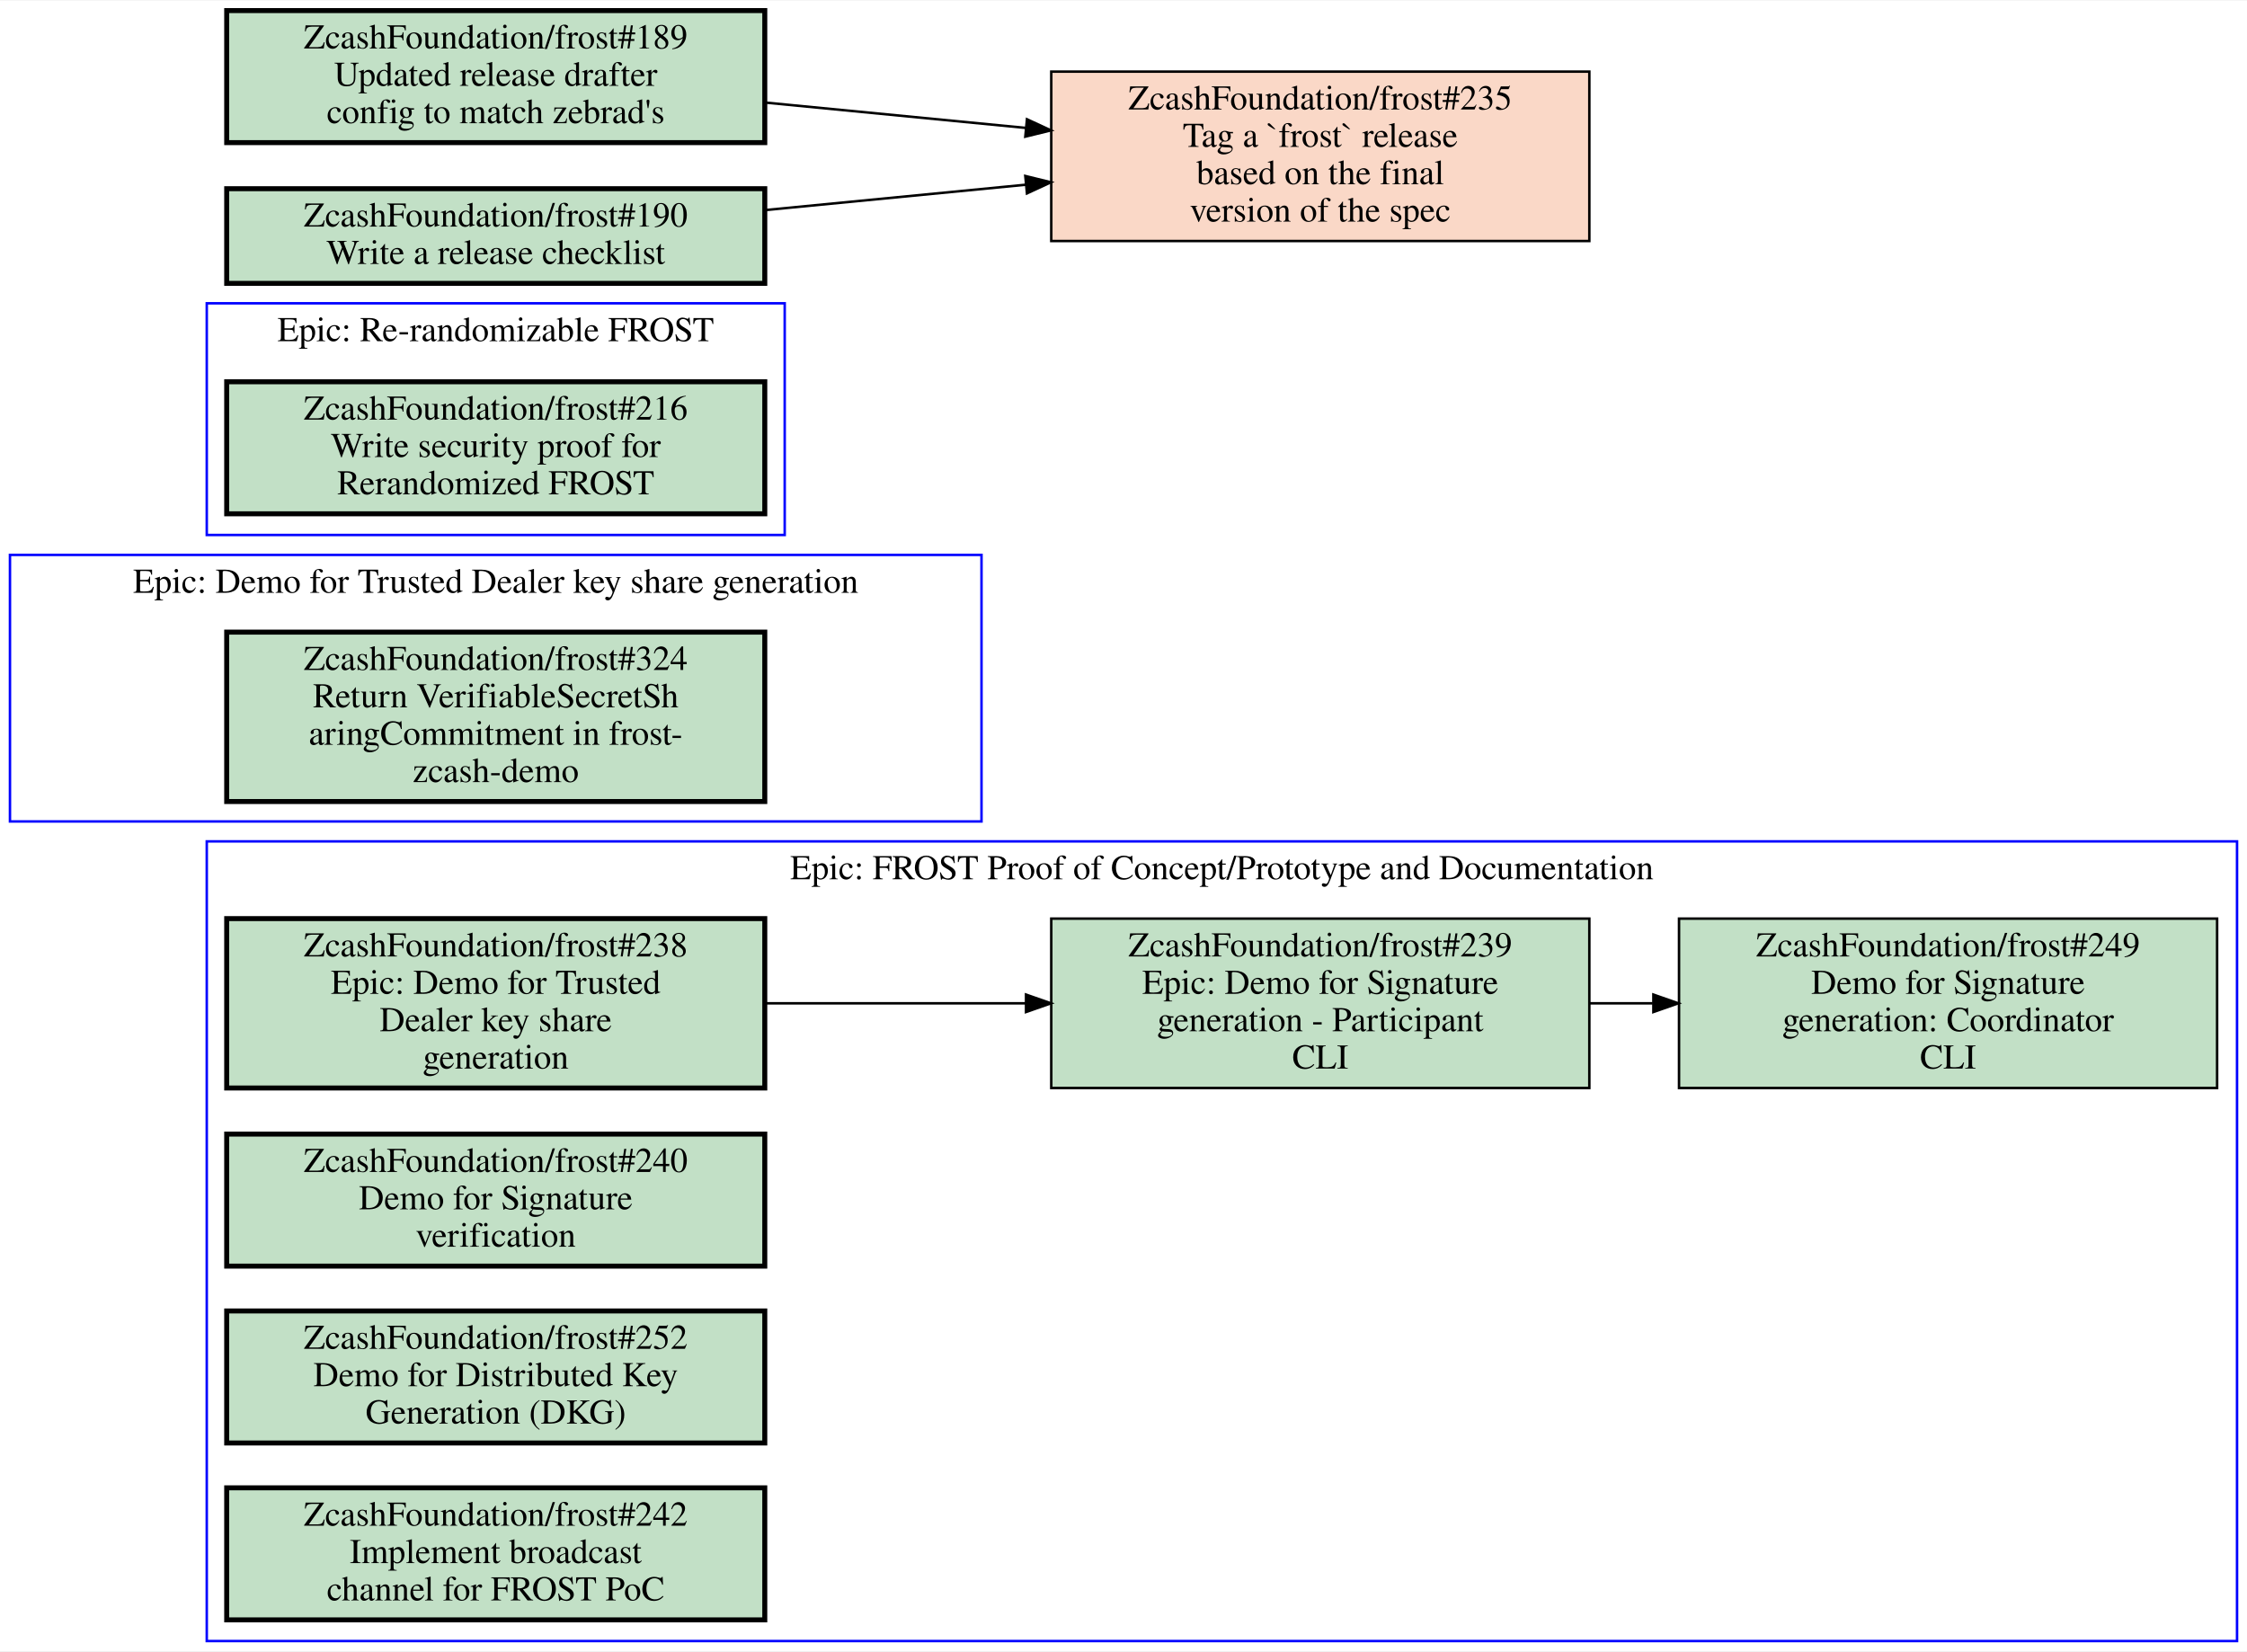
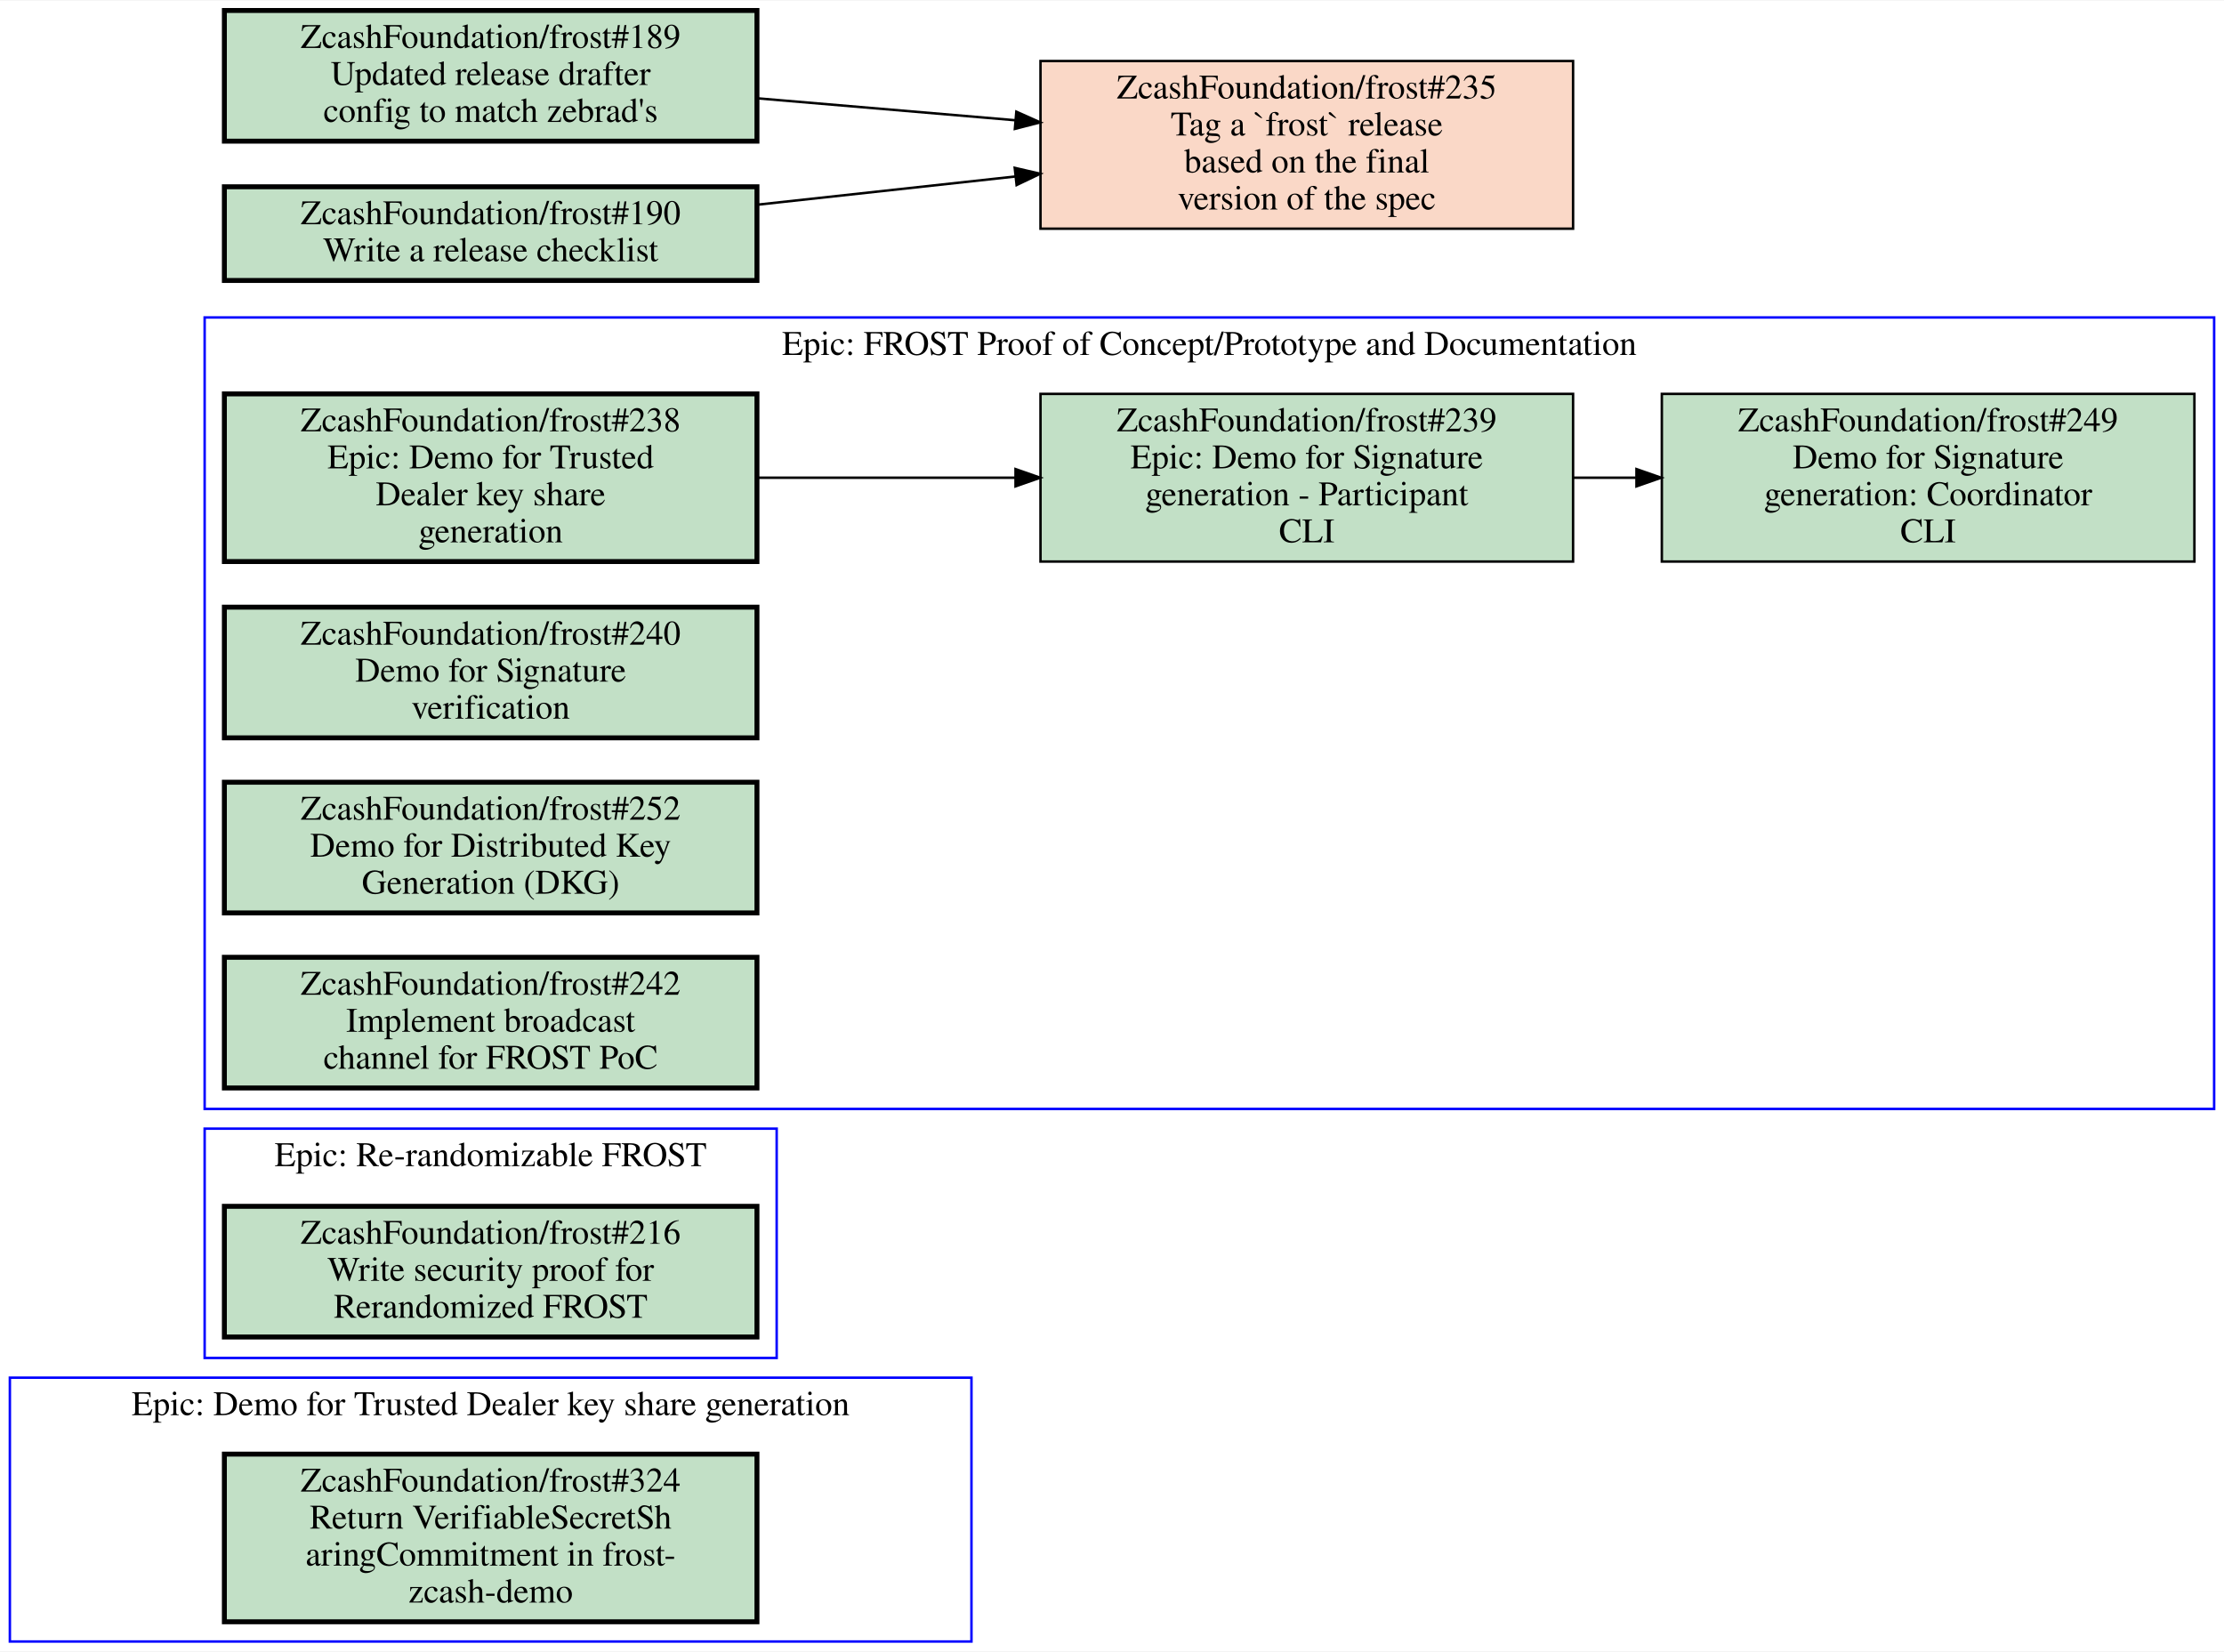
- <svg xmlns="http://www.w3.org/2000/svg" xmlns:xlink="http://www.w3.org/1999/xlink" width="902pt" height="663pt" viewBox="0.00 0.00 902.00 662.50">
-   <g id="graph0" class="graph" transform="scale(1 1) rotate(0) translate(4 658.5)">
-     <polygon fill="white" stroke="transparent" points="-4,4 -4,-658.5 898,-658.5 898,4 -4,4" />
+ <svg xmlns="http://www.w3.org/2000/svg" xmlns:xlink="http://www.w3.org/1999/xlink" width="902pt" height="670pt" viewBox="0.00 0.00 902.00 669.50">
+   <g id="graph0" class="graph" transform="scale(1 1) rotate(0) translate(4 665.5)">
+     <polygon fill="white" stroke="transparent" points="-4,4 -4,-665.5 898,-665.5 898,4 -4,4" />
    <g id="clust1" class="cluster">
-       <polygon fill="none" stroke="blue" points="79,0 79,-321 894,-321 894,0 79,0" />
-       <text text-anchor="middle" x="486.5" y="-305.8" font-family="Times,serif" font-size="14.00">Epic: FROST Proof of Concept/Prototype and Documentation</text>
+       <polygon fill="none" stroke="blue" points="0,0 0,-107 390,-107 390,0 0,0" />
+       <text text-anchor="middle" x="195" y="-91.8" font-family="Times,serif" font-size="14.00">Epic: Demo for Trusted Dealer key share generation</text>
    </g>
    <g id="clust2" class="cluster">
-       <polygon fill="none" stroke="blue" points="79,-444 79,-537 311,-537 311,-444 79,-444" />
-       <text text-anchor="middle" x="195" y="-521.8" font-family="Times,serif" font-size="14.00">Epic: Re-randomizable FROST</text>
+       <polygon fill="none" stroke="blue" points="79,-216 79,-537 894,-537 894,-216 79,-216" />
+       <text text-anchor="middle" x="486.5" y="-521.8" font-family="Times,serif" font-size="14.00">Epic: FROST Proof of Concept/Prototype and Documentation</text>
    </g>
    <g id="clust3" class="cluster">
-       <polygon fill="none" stroke="blue" points="0,-329 0,-436 390,-436 390,-329 0,-329" />
-       <text text-anchor="middle" x="195" y="-420.8" font-family="Times,serif" font-size="14.00">Epic: Demo for Trusted Dealer key share generation</text>
+       <polygon fill="none" stroke="blue" points="79,-115 79,-208 311,-208 311,-115 79,-115" />
+       <text text-anchor="middle" x="195" y="-192.8" font-family="Times,serif" font-size="14.00">Epic: Re-randomizable FROST</text>
    </g>
    <g id="node1" class="node open">
      <g id="a_node1">
-         <a xlink:href="https://github.com/ZcashFoundation/frost/issues/238" xlink:title="ZcashFoundation/frost#238&#10;Epic: Demo for Trusted&#10;Dealer key share&#10;generation" target="_blank">
-           <polygon fill="#c2e0c6" stroke="black" stroke-width="2" points="303,-290 87,-290 87,-222 303,-222 303,-290" />
-           <text text-anchor="middle" x="195" y="-274.8" font-family="Times,serif" font-size="14.00">ZcashFoundation/frost#238</text>
-           <text text-anchor="middle" x="195" y="-259.8" font-family="Times,serif" font-size="14.00">Epic: Demo for Trusted</text>
-           <text text-anchor="middle" x="195" y="-244.8" font-family="Times,serif" font-size="14.00">Dealer key share</text>
-           <text text-anchor="middle" x="195" y="-229.8" font-family="Times,serif" font-size="14.00">generation</text>
+         <a xlink:href="https://github.com/ZcashFoundation/frost/issues/324" xlink:title="ZcashFoundation/frost#324&#10;Return VerifiableSecretSh&#10;aringCommitment in frost-&#10;zcash-demo" target="_blank">
+           <polygon fill="#c2e0c6" stroke="black" stroke-width="2" points="303,-76 87,-76 87,-8 303,-8 303,-76" />
+           <text text-anchor="middle" x="195" y="-60.8" font-family="Times,serif" font-size="14.00">ZcashFoundation/frost#324</text>
+           <text text-anchor="middle" x="195" y="-45.8" font-family="Times,serif" font-size="14.00">Return VerifiableSecretSh</text>
+           <text text-anchor="middle" x="195" y="-30.8" font-family="Times,serif" font-size="14.00">aringCommitment in frost-</text>
+           <text text-anchor="middle" x="195" y="-15.8" font-family="Times,serif" font-size="14.00">zcash-demo</text>
        </a>
      </g>
    </g>
    <g id="node2" class="node open">
      <g id="a_node2">
+         <a xlink:href="https://github.com/ZcashFoundation/frost/issues/238" xlink:title="ZcashFoundation/frost#238&#10;Epic: Demo for Trusted&#10;Dealer key share&#10;generation" target="_blank">
+           <polygon fill="#c2e0c6" stroke="black" stroke-width="2" points="303,-506 87,-506 87,-438 303,-438 303,-506" />
+           <text text-anchor="middle" x="195" y="-490.8" font-family="Times,serif" font-size="14.00">ZcashFoundation/frost#238</text>
+           <text text-anchor="middle" x="195" y="-475.8" font-family="Times,serif" font-size="14.00">Epic: Demo for Trusted</text>
+           <text text-anchor="middle" x="195" y="-460.8" font-family="Times,serif" font-size="14.00">Dealer key share</text>
+           <text text-anchor="middle" x="195" y="-445.8" font-family="Times,serif" font-size="14.00">generation</text>
+         </a>
+       </g>
+     </g>
+     <g id="node3" class="node open">
+       <g id="a_node3">
        <a xlink:href="https://github.com/ZcashFoundation/frost/issues/239" xlink:title="ZcashFoundation/frost#239&#10;Epic: Demo for Signature&#10;generation - Participant&#10;CLI" target="_blank">
-           <polygon fill="#c2e0c6" stroke="black" points="634,-290 418,-290 418,-222 634,-222 634,-290" />
-           <text text-anchor="middle" x="526" y="-274.8" font-family="Times,serif" font-size="14.00">ZcashFoundation/frost#239</text>
-           <text text-anchor="middle" x="526" y="-259.8" font-family="Times,serif" font-size="14.00">Epic: Demo for Signature</text>
-           <text text-anchor="middle" x="526" y="-244.8" font-family="Times,serif" font-size="14.00">generation - Participant</text>
-           <text text-anchor="middle" x="526" y="-229.8" font-family="Times,serif" font-size="14.00">CLI</text>
+           <polygon fill="#c2e0c6" stroke="black" points="634,-506 418,-506 418,-438 634,-438 634,-506" />
+           <text text-anchor="middle" x="526" y="-490.8" font-family="Times,serif" font-size="14.00">ZcashFoundation/frost#239</text>
+           <text text-anchor="middle" x="526" y="-475.8" font-family="Times,serif" font-size="14.00">Epic: Demo for Signature</text>
+           <text text-anchor="middle" x="526" y="-460.8" font-family="Times,serif" font-size="14.00">generation - Participant</text>
+           <text text-anchor="middle" x="526" y="-445.8" font-family="Times,serif" font-size="14.00">CLI</text>
        </a>
      </g>
    </g>
    <g id="edge1" class="edge">
-       <path fill="none" stroke="black" d="M303.27,-256C336.72,-256 373.78,-256 407.87,-256" />
-       <polygon fill="black" stroke="black" points="407.87,-259.5 417.87,-256 407.87,-252.5 407.87,-259.5" />
+       <path fill="none" stroke="black" d="M303.27,-472C336.72,-472 373.78,-472 407.87,-472" />
+       <polygon fill="black" stroke="black" points="407.87,-475.5 417.87,-472 407.87,-468.5 407.87,-475.5" />
    </g>
-     <g id="node3" class="node open">
-       <g id="a_node3">
+     <g id="node4" class="node open">
+       <g id="a_node4">
        <a xlink:href="https://github.com/ZcashFoundation/frost/issues/249" xlink:title="ZcashFoundation/frost#249&#10;Demo for Signature&#10;generation: Coordinator&#10;CLI" target="_blank">
-           <polygon fill="#c2e0c6" stroke="black" points="886,-290 670,-290 670,-222 886,-222 886,-290" />
-           <text text-anchor="middle" x="778" y="-274.8" font-family="Times,serif" font-size="14.00">ZcashFoundation/frost#249</text>
-           <text text-anchor="middle" x="778" y="-259.8" font-family="Times,serif" font-size="14.00">Demo for Signature</text>
-           <text text-anchor="middle" x="778" y="-244.8" font-family="Times,serif" font-size="14.00">generation: Coordinator</text>
-           <text text-anchor="middle" x="778" y="-229.8" font-family="Times,serif" font-size="14.00">CLI</text>
+           <polygon fill="#c2e0c6" stroke="black" points="886,-506 670,-506 670,-438 886,-438 886,-506" />
+           <text text-anchor="middle" x="778" y="-490.8" font-family="Times,serif" font-size="14.00">ZcashFoundation/frost#249</text>
+           <text text-anchor="middle" x="778" y="-475.8" font-family="Times,serif" font-size="14.00">Demo for Signature</text>
+           <text text-anchor="middle" x="778" y="-460.8" font-family="Times,serif" font-size="14.00">generation: Coordinator</text>
+           <text text-anchor="middle" x="778" y="-445.8" font-family="Times,serif" font-size="14.00">CLI</text>
        </a>
      </g>
    </g>
    <g id="edge2" class="edge">
-       <path fill="none" stroke="black" d="M634.11,-256C642.5,-256 650.99,-256 659.44,-256" />
-       <polygon fill="black" stroke="black" points="659.71,-259.5 669.71,-256 659.71,-252.5 659.71,-259.5" />
-     </g>
-     <g id="node4" class="node open">
-       <g id="a_node4">
-         <a xlink:href="https://github.com/ZcashFoundation/frost/issues/240" xlink:title="ZcashFoundation/frost#240&#10;Demo for Signature&#10;verification" target="_blank">
-           <polygon fill="#c2e0c6" stroke="black" stroke-width="2" points="303,-203.5 87,-203.5 87,-150.5 303,-150.5 303,-203.5" />
-           <text text-anchor="middle" x="195" y="-188.3" font-family="Times,serif" font-size="14.00">ZcashFoundation/frost#240</text>
-           <text text-anchor="middle" x="195" y="-173.3" font-family="Times,serif" font-size="14.00">Demo for Signature</text>
-           <text text-anchor="middle" x="195" y="-158.3" font-family="Times,serif" font-size="14.00">verification</text>
-         </a>
-       </g>
+       <path fill="none" stroke="black" d="M634.11,-472C642.5,-472 650.99,-472 659.44,-472" />
+       <polygon fill="black" stroke="black" points="659.71,-475.5 669.71,-472 659.71,-468.5 659.71,-475.5" />
    </g>
    <g id="node5" class="node open">
      <g id="a_node5">
-         <a xlink:href="https://github.com/ZcashFoundation/frost/issues/252" xlink:title="ZcashFoundation/frost#252&#10;Demo for Distributed Key&#10;Generation (DKG)" target="_blank">
-           <polygon fill="#c2e0c6" stroke="black" stroke-width="2" points="303,-132.5 87,-132.5 87,-79.5 303,-79.5 303,-132.5" />
-           <text text-anchor="middle" x="195" y="-117.3" font-family="Times,serif" font-size="14.00">ZcashFoundation/frost#252</text>
-           <text text-anchor="middle" x="195" y="-102.3" font-family="Times,serif" font-size="14.00">Demo for Distributed Key</text>
-           <text text-anchor="middle" x="195" y="-87.3" font-family="Times,serif" font-size="14.00">Generation (DKG)</text>
+         <a xlink:href="https://github.com/ZcashFoundation/frost/issues/240" xlink:title="ZcashFoundation/frost#240&#10;Demo for Signature&#10;verification" target="_blank">
+           <polygon fill="#c2e0c6" stroke="black" stroke-width="2" points="303,-419.5 87,-419.5 87,-366.5 303,-366.5 303,-419.5" />
+           <text text-anchor="middle" x="195" y="-404.3" font-family="Times,serif" font-size="14.00">ZcashFoundation/frost#240</text>
+           <text text-anchor="middle" x="195" y="-389.3" font-family="Times,serif" font-size="14.00">Demo for Signature</text>
+           <text text-anchor="middle" x="195" y="-374.3" font-family="Times,serif" font-size="14.00">verification</text>
        </a>
      </g>
    </g>
    <g id="node6" class="node open">
      <g id="a_node6">
-         <a xlink:href="https://github.com/ZcashFoundation/frost/issues/242" xlink:title="ZcashFoundation/frost#242&#10;Implement broadcast&#10;channel for FROST PoC" target="_blank">
-           <polygon fill="#c2e0c6" stroke="black" stroke-width="2" points="303,-61.5 87,-61.5 87,-8.5 303,-8.5 303,-61.5" />
-           <text text-anchor="middle" x="195" y="-46.3" font-family="Times,serif" font-size="14.00">ZcashFoundation/frost#242</text>
-           <text text-anchor="middle" x="195" y="-31.3" font-family="Times,serif" font-size="14.00">Implement broadcast</text>
-           <text text-anchor="middle" x="195" y="-16.3" font-family="Times,serif" font-size="14.00">channel for FROST PoC</text>
+         <a xlink:href="https://github.com/ZcashFoundation/frost/issues/252" xlink:title="ZcashFoundation/frost#252&#10;Demo for Distributed Key&#10;Generation (DKG)" target="_blank">
+           <polygon fill="#c2e0c6" stroke="black" stroke-width="2" points="303,-348.5 87,-348.5 87,-295.5 303,-295.5 303,-348.5" />
+           <text text-anchor="middle" x="195" y="-333.3" font-family="Times,serif" font-size="14.00">ZcashFoundation/frost#252</text>
+           <text text-anchor="middle" x="195" y="-318.3" font-family="Times,serif" font-size="14.00">Demo for Distributed Key</text>
+           <text text-anchor="middle" x="195" y="-303.3" font-family="Times,serif" font-size="14.00">Generation (DKG)</text>
        </a>
      </g>
    </g>
    <g id="node7" class="node open">
      <g id="a_node7">
-         <a xlink:href="https://github.com/ZcashFoundation/frost/issues/216" xlink:title="ZcashFoundation/frost#216&#10;Write security proof for&#10;Rerandomized FROST" target="_blank">
-           <polygon fill="#c2e0c6" stroke="black" stroke-width="2" points="303,-505.5 87,-505.5 87,-452.5 303,-452.5 303,-505.5" />
-           <text text-anchor="middle" x="195" y="-490.3" font-family="Times,serif" font-size="14.00">ZcashFoundation/frost#216</text>
-           <text text-anchor="middle" x="195" y="-475.3" font-family="Times,serif" font-size="14.00">Write security proof for</text>
-           <text text-anchor="middle" x="195" y="-460.3" font-family="Times,serif" font-size="14.00">Rerandomized FROST</text>
+         <a xlink:href="https://github.com/ZcashFoundation/frost/issues/242" xlink:title="ZcashFoundation/frost#242&#10;Implement broadcast&#10;channel for FROST PoC" target="_blank">
+           <polygon fill="#c2e0c6" stroke="black" stroke-width="2" points="303,-277.5 87,-277.5 87,-224.5 303,-224.5 303,-277.5" />
+           <text text-anchor="middle" x="195" y="-262.3" font-family="Times,serif" font-size="14.00">ZcashFoundation/frost#242</text>
+           <text text-anchor="middle" x="195" y="-247.3" font-family="Times,serif" font-size="14.00">Implement broadcast</text>
+           <text text-anchor="middle" x="195" y="-232.3" font-family="Times,serif" font-size="14.00">channel for FROST PoC</text>
        </a>
      </g>
    </g>
    <g id="node8" class="node open">
      <g id="a_node8">
-         <a xlink:href="https://github.com/ZcashFoundation/frost/issues/324" xlink:title="ZcashFoundation/frost#324&#10;Return VerifiableSecretSh&#10;aringCommitment in frost-&#10;zcash-demo" target="_blank">
-           <polygon fill="#c2e0c6" stroke="black" stroke-width="2" points="303,-405 87,-405 87,-337 303,-337 303,-405" />
-           <text text-anchor="middle" x="195" y="-389.8" font-family="Times,serif" font-size="14.00">ZcashFoundation/frost#324</text>
-           <text text-anchor="middle" x="195" y="-374.8" font-family="Times,serif" font-size="14.00">Return VerifiableSecretSh</text>
-           <text text-anchor="middle" x="195" y="-359.8" font-family="Times,serif" font-size="14.00">aringCommitment in frost-</text>
-           <text text-anchor="middle" x="195" y="-344.8" font-family="Times,serif" font-size="14.00">zcash-demo</text>
+         <a xlink:href="https://github.com/ZcashFoundation/frost/issues/216" xlink:title="ZcashFoundation/frost#216&#10;Write security proof for&#10;Rerandomized FROST" target="_blank">
+           <polygon fill="#c2e0c6" stroke="black" stroke-width="2" points="303,-176.5 87,-176.5 87,-123.5 303,-123.5 303,-176.5" />
+           <text text-anchor="middle" x="195" y="-161.3" font-family="Times,serif" font-size="14.00">ZcashFoundation/frost#216</text>
+           <text text-anchor="middle" x="195" y="-146.3" font-family="Times,serif" font-size="14.00">Write security proof for</text>
+           <text text-anchor="middle" x="195" y="-131.3" font-family="Times,serif" font-size="14.00">Rerandomized FROST</text>
        </a>
      </g>
    </g>
    <g id="node9" class="node closed">
      <g id="a_node9">
        <a xlink:href="https://github.com/ZcashFoundation/frost/issues/235" xlink:title="ZcashFoundation/frost#235&#10;Tag a `frost` release&#10;based on the final&#10;version of the spec" target="_blank">
-           <polygon fill="#fad8c7" stroke="black" points="634,-630 418,-630 418,-562 634,-562 634,-630" />
-           <text text-anchor="middle" x="526" y="-614.8" font-family="Times,serif" font-size="14.00">ZcashFoundation/frost#235</text>
-           <text text-anchor="middle" x="526" y="-599.8" font-family="Times,serif" font-size="14.00">Tag a `frost` release</text>
-           <text text-anchor="middle" x="526" y="-584.8" font-family="Times,serif" font-size="14.00">based on the final</text>
-           <text text-anchor="middle" x="526" y="-569.8" font-family="Times,serif" font-size="14.00">version of the spec</text>
+           <polygon fill="#fad8c7" stroke="black" points="634,-641 418,-641 418,-573 634,-573 634,-641" />
+           <text text-anchor="middle" x="526" y="-625.8" font-family="Times,serif" font-size="14.00">ZcashFoundation/frost#235</text>
+           <text text-anchor="middle" x="526" y="-610.8" font-family="Times,serif" font-size="14.00">Tag a `frost` release</text>
+           <text text-anchor="middle" x="526" y="-595.8" font-family="Times,serif" font-size="14.00">based on the final</text>
+           <text text-anchor="middle" x="526" y="-580.8" font-family="Times,serif" font-size="14.00">version of the spec</text>
        </a>
      </g>
    </g>
    <g id="node10" class="node open">
      <g id="a_node10">
        <a xlink:href="https://github.com/ZcashFoundation/frost/issues/189" xlink:title="ZcashFoundation/frost#189&#10;Updated release drafter&#10;config to match zebrad's" target="_blank">
-           <polygon fill="#c2e0c6" stroke="black" stroke-width="2" points="303,-654.5 87,-654.5 87,-601.5 303,-601.5 303,-654.5" />
-           <text text-anchor="middle" x="195" y="-639.3" font-family="Times,serif" font-size="14.00">ZcashFoundation/frost#189</text>
-           <text text-anchor="middle" x="195" y="-624.3" font-family="Times,serif" font-size="14.00">Updated release drafter</text>
-           <text text-anchor="middle" x="195" y="-609.3" font-family="Times,serif" font-size="14.00">config to match zebrad's</text>
+           <polygon fill="#c2e0c6" stroke="black" stroke-width="2" points="303,-661.5 87,-661.5 87,-608.5 303,-608.5 303,-661.5" />
+           <text text-anchor="middle" x="195" y="-646.3" font-family="Times,serif" font-size="14.00">ZcashFoundation/frost#189</text>
+           <text text-anchor="middle" x="195" y="-631.3" font-family="Times,serif" font-size="14.00">Updated release drafter</text>
+           <text text-anchor="middle" x="195" y="-616.3" font-family="Times,serif" font-size="14.00">config to match zebrad's</text>
        </a>
      </g>
    </g>
    <g id="edge3" class="edge">
-       <path fill="none" stroke="black" d="M303.27,-617.57C336.72,-614.31 373.78,-610.71 407.87,-607.39" />
-       <polygon fill="black" stroke="black" points="408.25,-610.87 417.87,-606.42 407.58,-603.9 408.25,-610.87" />
+       <path fill="none" stroke="black" d="M303.27,-625.87C336.72,-623.02 373.78,-619.87 407.87,-616.97" />
+       <polygon fill="black" stroke="black" points="408.2,-620.45 417.87,-616.12 407.61,-613.48 408.2,-620.45" />
    </g>
    <g id="node11" class="node open">
      <g id="a_node11">
        <a xlink:href="https://github.com/ZcashFoundation/frost/issues/190" xlink:title="ZcashFoundation/frost#190&#10;Write a release checklist" target="_blank">
-           <polygon fill="#c2e0c6" stroke="black" stroke-width="2" points="303,-583 87,-583 87,-545 303,-545 303,-583" />
-           <text text-anchor="middle" x="195" y="-567.8" font-family="Times,serif" font-size="14.00">ZcashFoundation/frost#190</text>
-           <text text-anchor="middle" x="195" y="-552.8" font-family="Times,serif" font-size="14.00">Write a release checklist</text>
+           <polygon fill="#c2e0c6" stroke="black" stroke-width="2" points="303,-590 87,-590 87,-552 303,-552 303,-590" />
+           <text text-anchor="middle" x="195" y="-574.8" font-family="Times,serif" font-size="14.00">ZcashFoundation/frost#190</text>
+           <text text-anchor="middle" x="195" y="-559.8" font-family="Times,serif" font-size="14.00">Write a release checklist</text>
        </a>
      </g>
    </g>
    <g id="edge4" class="edge">
-       <path fill="none" stroke="black" d="M303.27,-574.43C336.72,-577.69 373.78,-581.29 407.87,-584.61" />
-       <polygon fill="black" stroke="black" points="407.58,-588.1 417.87,-585.58 408.25,-581.13 407.58,-588.1" />
+       <path fill="none" stroke="black" d="M303.27,-582.74C336.72,-586.4 373.78,-590.45 407.87,-594.18" />
+       <polygon fill="black" stroke="black" points="407.55,-597.67 417.87,-595.28 408.31,-590.71 407.55,-597.67" />
    </g>
  </g>
</svg>
